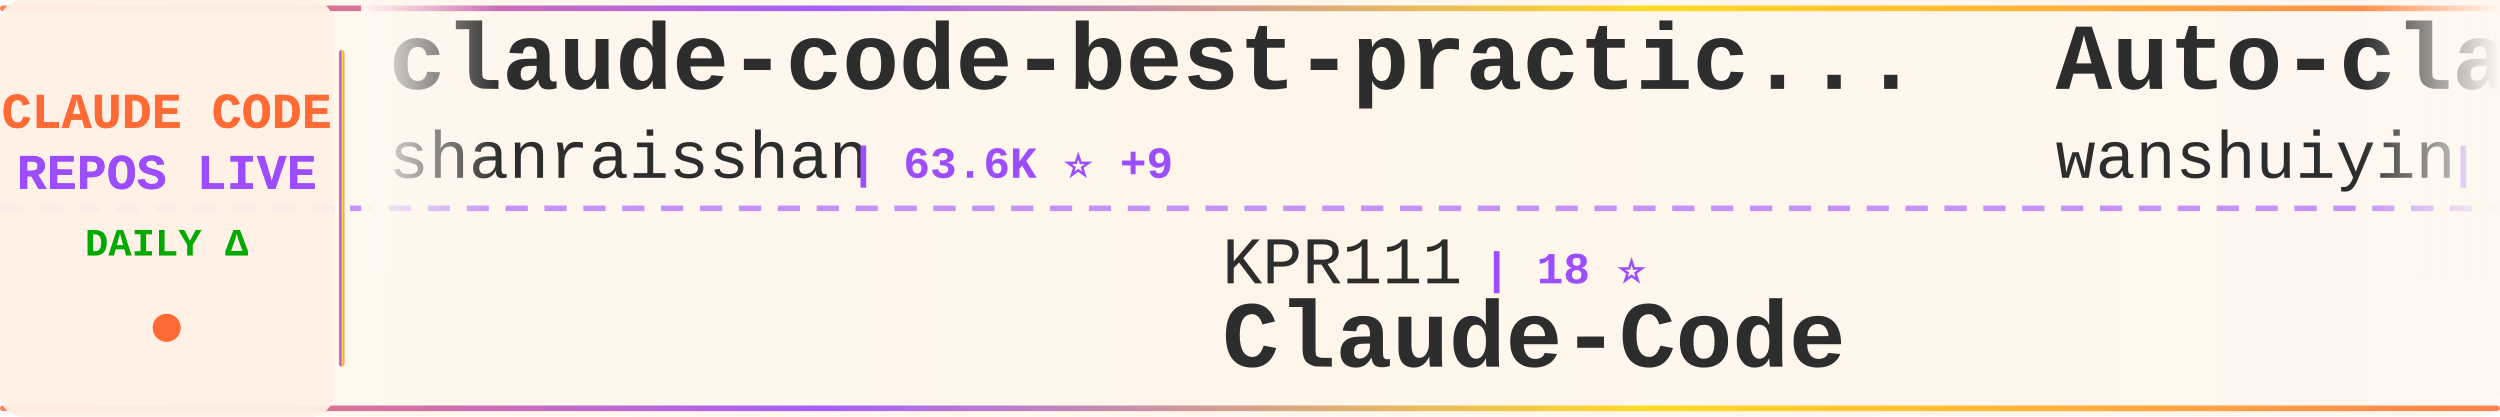
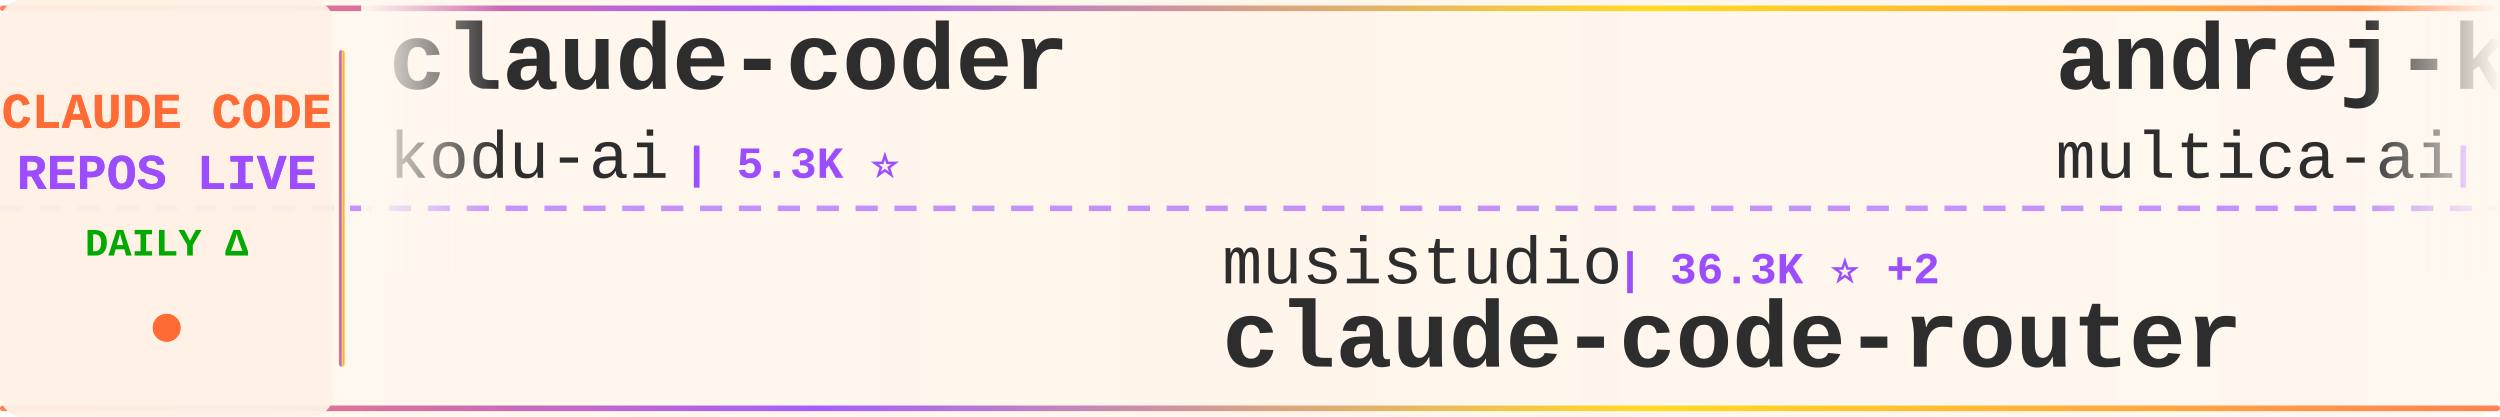
<svg xmlns="http://www.w3.org/2000/svg" width="900" height="150">
  <defs>
    <linearGradient id="tickerBg" x1="0%" y1="0%" x2="100%" y2="0%">
      <stop offset="0%" style="stop-color:#fff8f0;stop-opacity:0.98" />
      <stop offset="50%" style="stop-color:#fff5eb;stop-opacity:1" />
      <stop offset="100%" style="stop-color:#fff8f0;stop-opacity:0.98" />
    </linearGradient>
    <linearGradient id="borderGrad" x1="0%" y1="0%" x2="100%" y2="0%">
      <stop offset="0%" style="stop-color:#FF6B35;stop-opacity:0.85">
        <animate attributeName="stop-opacity" values="0.85;1;0.85" dur="2s" repeatCount="indefinite" />
      </stop>
      <stop offset="33%" style="stop-color:#9C4EFF;stop-opacity:0.9">
        <animate attributeName="stop-opacity" values="0.9;1;0.9" dur="2.2s" repeatCount="indefinite" />
      </stop>
      <stop offset="66%" style="stop-color:#FFD700;stop-opacity:0.85">
        <animate attributeName="stop-opacity" values="0.85;1;0.85" dur="1.8s" repeatCount="indefinite" />
      </stop>
      <stop offset="100%" style="stop-color:#FF6B35;stop-opacity:0.85">
        <animate attributeName="stop-opacity" values="0.85;1;0.85" dur="2s" repeatCount="indefinite" />
      </stop>
    </linearGradient>
    <filter id="textGlow">
      <feGaussianBlur stdDeviation="0.15" result="coloredBlur" />
      <feMerge>
        <feMergeNode in="coloredBlur" />
        <feMergeNode in="SourceGraphic" />
      </feMerge>
    </filter>
    <filter id="metricGlow">
      <feGaussianBlur stdDeviation="0.2" result="coloredBlur" />
      <feMerge>
        <feMergeNode in="coloredBlur" />
        <feMergeNode in="SourceGraphic" />
      </feMerge>
    </filter>
    <linearGradient id="leftFade" x1="0%" y1="0%" x2="100%" y2="0%">
      <stop offset="0%" style="stop-color:#fff8f0;stop-opacity:1" />
      <stop offset="100%" style="stop-color:#fff8f0;stop-opacity:0" />
    </linearGradient>
    <linearGradient id="rightFade" x1="0%" y1="0%" x2="100%" y2="0%">
      <stop offset="0%" style="stop-color:#fff8f0;stop-opacity:0" />
      <stop offset="100%" style="stop-color:#fff8f0;stop-opacity:1" />
    </linearGradient>
  </defs>
  <rect width="900" height="150" fill="url(#tickerBg)" rx="8" />
  <rect x="0" y="2" width="900" height="2" fill="url(#borderGrad)" rx="1" />
  <rect x="0" y="146" width="900" height="2" fill="url(#borderGrad)" rx="1" />
  <line x1="0" y1="75" x2="900" y2="75" stroke="#9C4EFF" stroke-width="2" stroke-dasharray="8 6" opacity="0.6" />
  <rect x="0" y="0" width="120" height="150" fill="#fff0e6" opacity="0.95" rx="8" />
  <text x="60" y="46" font-family="'Courier New', monospace" font-size="18" font-weight="bold" fill="#FF6B35" text-anchor="middle" filter="url(#textGlow)">
    CLAUDE CODE
  </text>
  <text x="60" y="68" font-family="'Courier New', monospace" font-size="18" font-weight="bold" fill="#9C4EFF" text-anchor="middle" filter="url(#textGlow)">
    REPOS LIVE
  </text>
  <text x="60" y="92" font-family="'Courier New', monospace" font-size="14" font-weight="bold" fill="#00aa00" text-anchor="middle">
    DAILY Δ
  </text>
  <circle cx="60" cy="118" r="5" fill="#FF6B35" filter="url(#metricGlow)">
    <animate attributeName="r" values="4;6;4" dur="1.5s" repeatCount="indefinite" />
    <animate attributeName="opacity" values="0.6;1;0.6" dur="1.5s" repeatCount="indefinite" />
  </circle>
  <rect x="122" y="18" width="2" height="114" fill="url(#borderGrad)" rx="1" />
  <clipPath id="tickerClip">
    <rect x="130" y="0" width="770" height="150" />
  </clipPath>
  <g clip-path="url(#tickerClip)">
    <g id="tickerItems">
      <animateTransform attributeName="transform" attributeType="XML" type="translate" from="0 0" to="-3000 0" dur="54s" repeatCount="indefinite" />
      <g transform="translate(0, 0)">
-         <text x="140" y="32" font-family="'Courier New', monospace" font-size="34" font-weight="bold" fill="#2d2d2d">claude-code-best-practic...</text>
-         <text x="140" y="64" font-family="'Courier New', monospace" font-size="24" font-weight="normal" fill="#2d2d2d" opacity="1.0">shanraisshan</text>
-         <text x="306" y="64" font-family="'Courier New', monospace" font-size="16" font-weight="bold" fill="#9C4EFF"> | 63.6K ⭐ +9</text>
+         <text x="140" y="32" font-family="'Courier New', monospace" font-size="34" font-weight="bold" fill="#2d2d2d">claude-coder</text>
+         <text x="140" y="64" font-family="'Courier New', monospace" font-size="24" font-weight="normal" fill="#2d2d2d" opacity="1.0">kodu-ai</text>
+         <text x="246" y="64" font-family="'Courier New', monospace" font-size="16" font-weight="bold" fill="#9C4EFF"> | 5.3K ⭐</text>
      </g>
      <g transform="translate(300, 0)">
-         <text x="140" y="102" font-family="'Courier New', monospace" font-size="24" font-weight="normal" fill="#2d2d2d" opacity="1.0">KPR111</text>
-         <text x="234" y="102" font-family="'Courier New', monospace" font-size="16" font-weight="bold" fill="#9C4EFF"> | 18 ⭐</text>
-         <text x="140" y="132" font-family="'Courier New', monospace" font-size="34" font-weight="bold" fill="#2d2d2d">Claude-Code</text>
+         <text x="140" y="102" font-family="'Courier New', monospace" font-size="24" font-weight="normal" fill="#2d2d2d" opacity="1.0">musistudio</text>
+         <text x="282" y="102" font-family="'Courier New', monospace" font-size="16" font-weight="bold" fill="#9C4EFF"> | 36.3K ⭐ +2</text>
+         <text x="140" y="132" font-family="'Courier New', monospace" font-size="34" font-weight="bold" fill="#2d2d2d">claude-code-router</text>
      </g>
      <g transform="translate(600, 0)">
-         <text x="140" y="32" font-family="'Courier New', monospace" font-size="34" font-weight="bold" fill="#2d2d2d">Auto-claude-code-researc...</text>
-         <text x="140" y="64" font-family="'Courier New', monospace" font-size="24" font-weight="normal" fill="#2d2d2d" opacity="1.0">wanshuiyin</text>
-         <text x="282" y="64" font-family="'Courier New', monospace" font-size="16" font-weight="bold" fill="#9C4EFF"> | 14.0K ⭐ +2</text>
+         <text x="140" y="32" font-family="'Courier New', monospace" font-size="34" font-weight="bold" fill="#2d2d2d">andrej-karpathy-skills</text>
+         <text x="140" y="64" font-family="'Courier New', monospace" font-size="24" font-weight="normal" fill="#2d2d2d" opacity="1.0">multica-ai</text>
+         <text x="282" y="64" font-family="'Courier New', monospace" font-size="16" font-weight="bold" fill="#9C4EFF"> | 197.1K ⭐ +67</text>
      </g>
      <g transform="translate(900, 0)">
-         <text x="140" y="102" font-family="'Courier New', monospace" font-size="24" font-weight="normal" fill="#2d2d2d" opacity="1.0">chauncygu</text>
-         <text x="270" y="102" font-family="'Courier New', monospace" font-size="16" font-weight="bold" fill="#9C4EFF"> | 2.8K ⭐</text>
-         <text x="140" y="132" font-family="'Courier New', monospace" font-size="34" font-weight="bold" fill="#2d2d2d">collection-claude-code-s...</text>
+         <text x="140" y="102" font-family="'Courier New', monospace" font-size="24" font-weight="normal" fill="#2d2d2d" opacity="1.0">jqueryscript</text>
+         <text x="306" y="102" font-family="'Courier New', monospace" font-size="16" font-weight="bold" fill="#9C4EFF"> | 482 ⭐</text>
+         <text x="140" y="132" font-family="'Courier New', monospace" font-size="34" font-weight="bold" fill="#2d2d2d">awesome-claude-code</text>
      </g>
      <g transform="translate(1200, 0)">
-         <text x="140" y="32" font-family="'Courier New', monospace" font-size="34" font-weight="bold" fill="#2d2d2d">awesome-claude-code</text>
-         <text x="140" y="64" font-family="'Courier New', monospace" font-size="24" font-weight="normal" fill="#2d2d2d" opacity="1.0">jqueryscript</text>
-         <text x="306" y="64" font-family="'Courier New', monospace" font-size="16" font-weight="bold" fill="#9C4EFF"> | 482 ⭐ +1</text>
+         <text x="140" y="32" font-family="'Courier New', monospace" font-size="34" font-weight="bold" fill="#2d2d2d">claude-code-engineering</text>
+         <text x="140" y="64" font-family="'Courier New', monospace" font-size="24" font-weight="normal" fill="#2d2d2d" opacity="1.0">huangjia2019</text>
+         <text x="306" y="64" font-family="'Courier New', monospace" font-size="16" font-weight="bold" fill="#9C4EFF"> | 1.0K ⭐</text>
      </g>
      <g transform="translate(1500, 0)">
-         <text x="140" y="102" font-family="'Courier New', monospace" font-size="24" font-weight="normal" fill="#2d2d2d" opacity="1.0">affaan-m</text>
-         <text x="258" y="102" font-family="'Courier New', monospace" font-size="16" font-weight="bold" fill="#9C4EFF"> | 234.6K ⭐ +120</text>
-         <text x="140" y="132" font-family="'Courier New', monospace" font-size="34" font-weight="bold" fill="#2d2d2d">ECC</text>
+         <text x="140" y="102" font-family="'Courier New', monospace" font-size="24" font-weight="normal" fill="#2d2d2d" opacity="1.0">AICoderTudou</text>
+         <text x="306" y="102" font-family="'Courier New', monospace" font-size="16" font-weight="bold" fill="#9C4EFF"> | 497 ⭐</text>
+         <text x="140" y="132" font-family="'Courier New', monospace" font-size="34" font-weight="bold" fill="#2d2d2d">claude-code-tudou</text>
      </g>
      <g transform="translate(1800, 0)">
-         <text x="140" y="32" font-family="'Courier New', monospace" font-size="34" font-weight="bold" fill="#2d2d2d">Claude-Code</text>
-         <text x="140" y="64" font-family="'Courier New', monospace" font-size="24" font-weight="normal" fill="#2d2d2d" opacity="1.0">OrcaWhisper</text>
-         <text x="294" y="64" font-family="'Courier New', monospace" font-size="16" font-weight="bold" fill="#9C4EFF"> | 86 ⭐</text>
+         <text x="140" y="32" font-family="'Courier New', monospace" font-size="34" font-weight="bold" fill="#2d2d2d">awesome-claude-code-suba...</text>
+         <text x="140" y="64" font-family="'Courier New', monospace" font-size="24" font-weight="normal" fill="#2d2d2d" opacity="1.0">VoltAgent</text>
+         <text x="270" y="64" font-family="'Courier New', monospace" font-size="16" font-weight="bold" fill="#9C4EFF"> | 23.8K ⭐ +6</text>
      </g>
      <g transform="translate(2100, 0)">
-         <text x="140" y="102" font-family="'Courier New', monospace" font-size="24" font-weight="normal" fill="#2d2d2d" opacity="1.0">RichardAtCT</text>
-         <text x="294" y="102" font-family="'Courier New', monospace" font-size="16" font-weight="bold" fill="#9C4EFF"> | 2.7K ⭐ -1</text>
-         <text x="140" y="132" font-family="'Courier New', monospace" font-size="34" font-weight="bold" fill="#2d2d2d">claude-code-telegram</text>
+         <text x="140" y="102" font-family="'Courier New', monospace" font-size="24" font-weight="normal" fill="#2d2d2d" opacity="1.0">zebbern</text>
+         <text x="246" y="102" font-family="'Courier New', monospace" font-size="16" font-weight="bold" fill="#9C4EFF"> | 4.4K ⭐</text>
+         <text x="140" y="132" font-family="'Courier New', monospace" font-size="34" font-weight="bold" fill="#2d2d2d">claude-code-guide</text>
      </g>
      <g transform="translate(2400, 0)">
-         <text x="140" y="32" font-family="'Courier New', monospace" font-size="34" font-weight="bold" fill="#2d2d2d">claude-code-base-action</text>
-         <text x="140" y="64" font-family="'Courier New', monospace" font-size="24" font-weight="normal" fill="#2d2d2d" opacity="1.0">anthropics</text>
-         <text x="282" y="64" font-family="'Courier New', monospace" font-size="16" font-weight="bold" fill="#9C4EFF"> | 929 ⭐</text>
+         <text x="140" y="32" font-family="'Courier New', monospace" font-size="34" font-weight="bold" fill="#2d2d2d">claude-code-source-code-...</text>
+         <text x="140" y="64" font-family="'Courier New', monospace" font-size="24" font-weight="normal" fill="#2d2d2d" opacity="1.0">ghuntley</text>
+         <text x="258" y="64" font-family="'Courier New', monospace" font-size="16" font-weight="bold" fill="#9C4EFF"> | 987 ⭐</text>
      </g>
      <g transform="translate(2700, 0)">
-         <text x="140" y="102" font-family="'Courier New', monospace" font-size="24" font-weight="normal" fill="#2d2d2d" opacity="1.0">davila7</text>
-         <text x="246" y="102" font-family="'Courier New', monospace" font-size="16" font-weight="bold" fill="#9C4EFF"> | 30.0K ⭐ +1</text>
-         <text x="140" y="132" font-family="'Courier New', monospace" font-size="34" font-weight="bold" fill="#2d2d2d">claude-code-templates</text>
+         <text x="140" y="102" font-family="'Courier New', monospace" font-size="24" font-weight="normal" fill="#2d2d2d" opacity="1.0">shanraisshan</text>
+         <text x="306" y="102" font-family="'Courier New', monospace" font-size="16" font-weight="bold" fill="#9C4EFF"> | 63.6K ⭐ +5</text>
+         <text x="140" y="132" font-family="'Courier New', monospace" font-size="34" font-weight="bold" fill="#2d2d2d">claude-code-best-practic...</text>
      </g>
      <g transform="translate(3000, 0)">
-         <text x="140" y="32" font-family="'Courier New', monospace" font-size="34" font-weight="bold" fill="#2d2d2d">claude-code-best-practic...</text>
-         <text x="140" y="64" font-family="'Courier New', monospace" font-size="24" font-weight="normal" fill="#2d2d2d" opacity="1.0">shanraisshan</text>
-         <text x="306" y="64" font-family="'Courier New', monospace" font-size="16" font-weight="bold" fill="#9C4EFF"> | 63.6K ⭐ +9</text>
+         <text x="140" y="32" font-family="'Courier New', monospace" font-size="34" font-weight="bold" fill="#2d2d2d">claude-coder</text>
+         <text x="140" y="64" font-family="'Courier New', monospace" font-size="24" font-weight="normal" fill="#2d2d2d" opacity="1.0">kodu-ai</text>
+         <text x="246" y="64" font-family="'Courier New', monospace" font-size="16" font-weight="bold" fill="#9C4EFF"> | 5.3K ⭐</text>
      </g>
      <g transform="translate(3300, 0)">
-         <text x="140" y="102" font-family="'Courier New', monospace" font-size="24" font-weight="normal" fill="#2d2d2d" opacity="1.0">KPR111</text>
-         <text x="234" y="102" font-family="'Courier New', monospace" font-size="16" font-weight="bold" fill="#9C4EFF"> | 18 ⭐</text>
-         <text x="140" y="132" font-family="'Courier New', monospace" font-size="34" font-weight="bold" fill="#2d2d2d">Claude-Code</text>
+         <text x="140" y="102" font-family="'Courier New', monospace" font-size="24" font-weight="normal" fill="#2d2d2d" opacity="1.0">musistudio</text>
+         <text x="282" y="102" font-family="'Courier New', monospace" font-size="16" font-weight="bold" fill="#9C4EFF"> | 36.3K ⭐ +2</text>
+         <text x="140" y="132" font-family="'Courier New', monospace" font-size="34" font-weight="bold" fill="#2d2d2d">claude-code-router</text>
      </g>
      <g transform="translate(3600, 0)">
-         <text x="140" y="32" font-family="'Courier New', monospace" font-size="34" font-weight="bold" fill="#2d2d2d">Auto-claude-code-researc...</text>
-         <text x="140" y="64" font-family="'Courier New', monospace" font-size="24" font-weight="normal" fill="#2d2d2d" opacity="1.0">wanshuiyin</text>
-         <text x="282" y="64" font-family="'Courier New', monospace" font-size="16" font-weight="bold" fill="#9C4EFF"> | 14.0K ⭐ +2</text>
+         <text x="140" y="32" font-family="'Courier New', monospace" font-size="34" font-weight="bold" fill="#2d2d2d">andrej-karpathy-skills</text>
+         <text x="140" y="64" font-family="'Courier New', monospace" font-size="24" font-weight="normal" fill="#2d2d2d" opacity="1.0">multica-ai</text>
+         <text x="282" y="64" font-family="'Courier New', monospace" font-size="16" font-weight="bold" fill="#9C4EFF"> | 197.1K ⭐ +67</text>
      </g>
      <g transform="translate(3900, 0)">
-         <text x="140" y="102" font-family="'Courier New', monospace" font-size="24" font-weight="normal" fill="#2d2d2d" opacity="1.0">chauncygu</text>
-         <text x="270" y="102" font-family="'Courier New', monospace" font-size="16" font-weight="bold" fill="#9C4EFF"> | 2.8K ⭐</text>
-         <text x="140" y="132" font-family="'Courier New', monospace" font-size="34" font-weight="bold" fill="#2d2d2d">collection-claude-code-s...</text>
+         <text x="140" y="102" font-family="'Courier New', monospace" font-size="24" font-weight="normal" fill="#2d2d2d" opacity="1.0">jqueryscript</text>
+         <text x="306" y="102" font-family="'Courier New', monospace" font-size="16" font-weight="bold" fill="#9C4EFF"> | 482 ⭐</text>
+         <text x="140" y="132" font-family="'Courier New', monospace" font-size="34" font-weight="bold" fill="#2d2d2d">awesome-claude-code</text>
      </g>
    </g>
  </g>
  <rect x="130" y="0" width="50" height="100" fill="url(#leftFade)" />
  <rect x="850" y="0" width="50" height="100" fill="url(#rightFade)" />
</svg>
